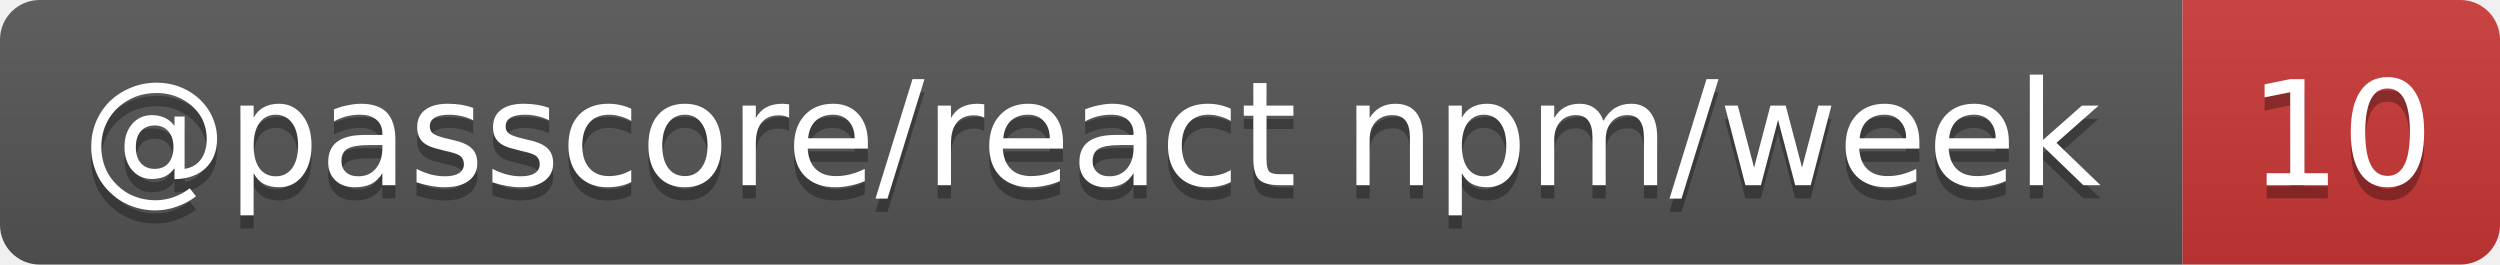
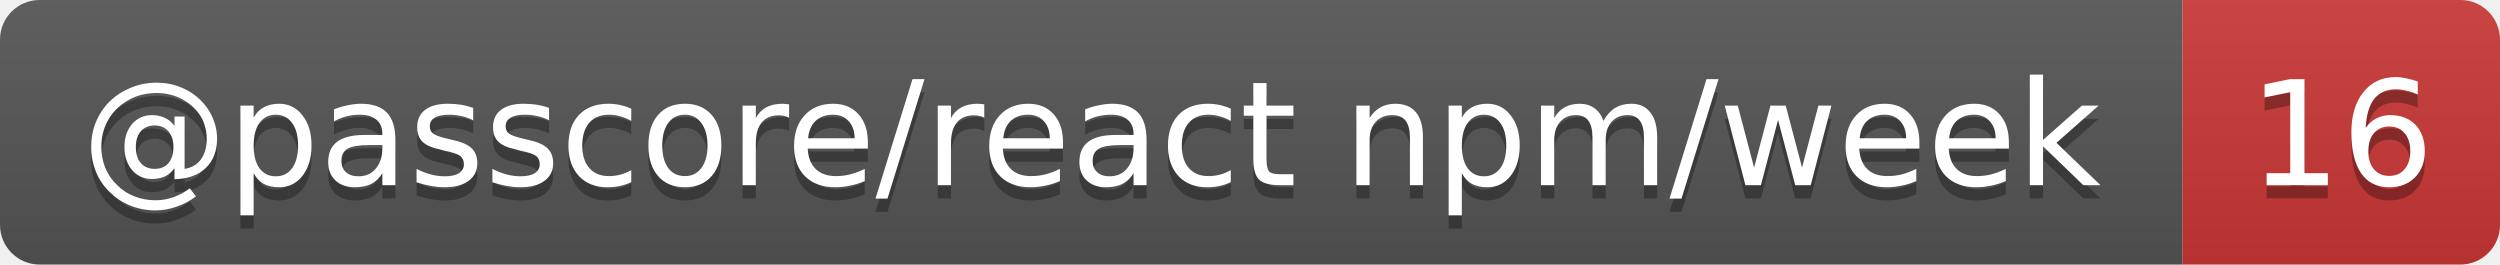
- <svg xmlns="http://www.w3.org/2000/svg" width="189" height="20" role="img" aria-label="@passcore/react npm/week: 10">
+ <svg xmlns="http://www.w3.org/2000/svg" width="189" height="20" role="img" aria-label="@passcore/react npm/week: 16">
  <linearGradient id="s" x2="0" y2="100%">
    <stop offset="0" stop-color="#bbb" stop-opacity=".1" />
    <stop offset="1" stop-opacity=".1" />
  </linearGradient>
  <clipPath id="r">
    <rect width="189" height="20" rx="3" fill="#fff" />
  </clipPath>
  <g clip-path="url(#r)">
    <rect width="165" height="20" fill="#555" />
    <rect x="165" width="24" height="20" fill="#cb3837" />
    <rect width="189" height="20" fill="url(#s)" />
  </g>
  <g fill="#fff" text-anchor="middle" font-family="Verdana,Geneva,DejaVu Sans,sans-serif" text-rendering="geometricPrecision" font-size="11">
    <text aria-hidden="true" x="82.5" y="15" fill="#010101" fill-opacity=".3" textLength="154.7">@passcore/react npm/week</text>
-     <text aria-hidden="true" x="177" y="15" fill="#010101" fill-opacity=".3" textLength="14">10</text>
+     <text aria-hidden="true" x="177" y="15" fill="#010101" fill-opacity=".3" textLength="14">16</text>
    <text x="82.5" y="14" textLength="154.7">@passcore/react npm/week</text>
-     <text x="177" y="14" textLength="14">10</text>
+     <text x="177" y="14" textLength="14">16</text>
  </g>
</svg>
